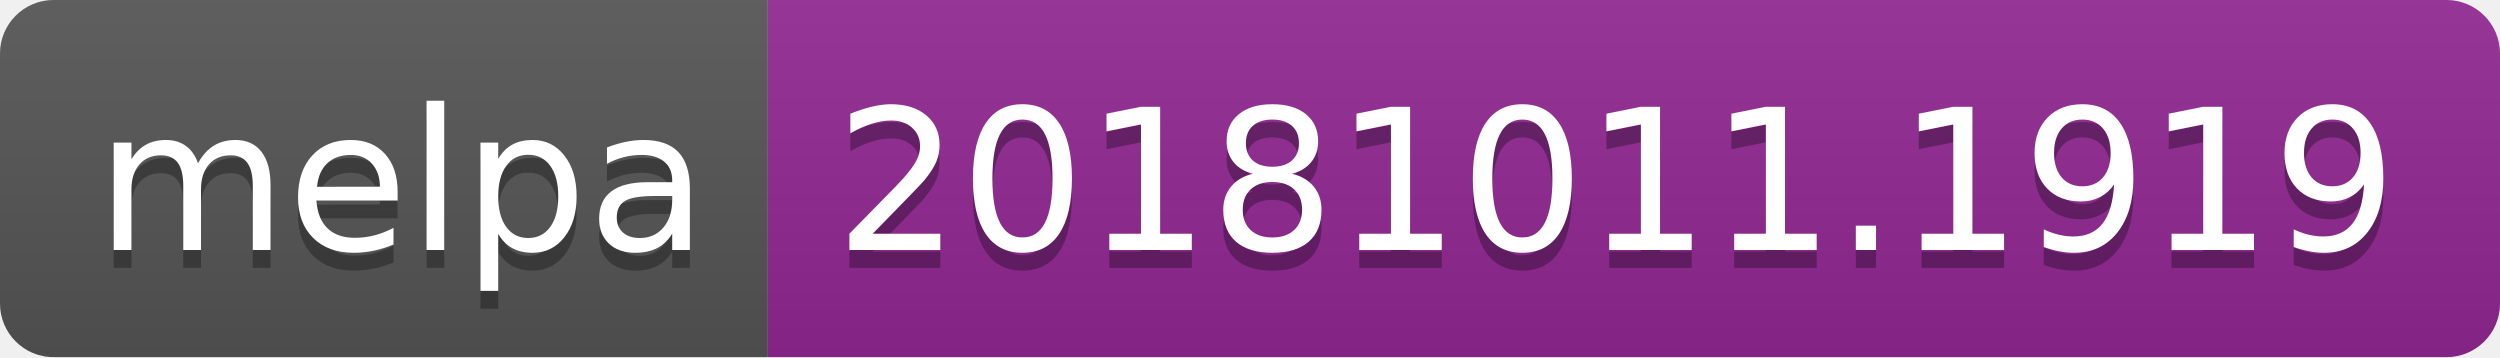
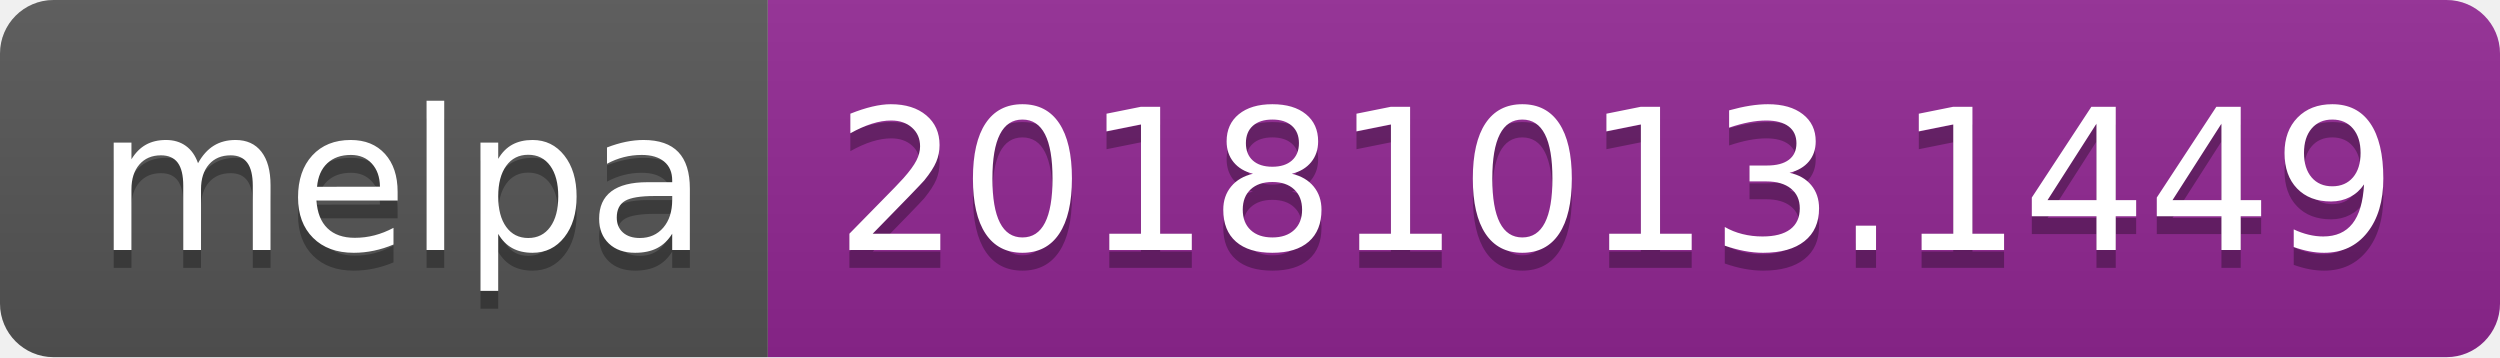
<svg xmlns="http://www.w3.org/2000/svg" width="140" height="20">
  <linearGradient id="b" x2="0" y2="100%">
    <stop offset="0" stop-color="#bbb" stop-opacity=".1" />
    <stop offset="1" stop-opacity=".1" />
  </linearGradient>
  <clipPath id="a">
    <rect width="140" height="20" rx="3" fill="#fff" />
  </clipPath>
  <g clip-path="url(#a)">
    <path fill="#555" d="M0 0h43v20H0z" />
    <path fill="#922793" d="M43 0h97v20H43z" />
    <path fill="url(#b)" d="M0 0h140v20H0z" />
  </g>
  <g fill="#fff" text-anchor="middle" font-family="DejaVu Sans,Verdana,Geneva,sans-serif" font-size="110">
    <text x="225" y="150" fill="#010101" fill-opacity=".3" transform="scale(.1)" textLength="330">melpa</text>
    <text x="225" y="140" transform="scale(.1)" textLength="330">melpa</text>
-     <text x="905" y="150" fill="#010101" fill-opacity=".3" transform="scale(.1)" textLength="870">20181011.1919</text>
-     <text x="905" y="140" transform="scale(.1)" textLength="870">20181011.1919</text>
+     <text x="905" y="150" fill="#010101" fill-opacity=".3" transform="scale(.1)" textLength="870">20181013.1449</text>
+     <text x="905" y="140" transform="scale(.1)" textLength="870">20181013.1449</text>
  </g>
</svg>
